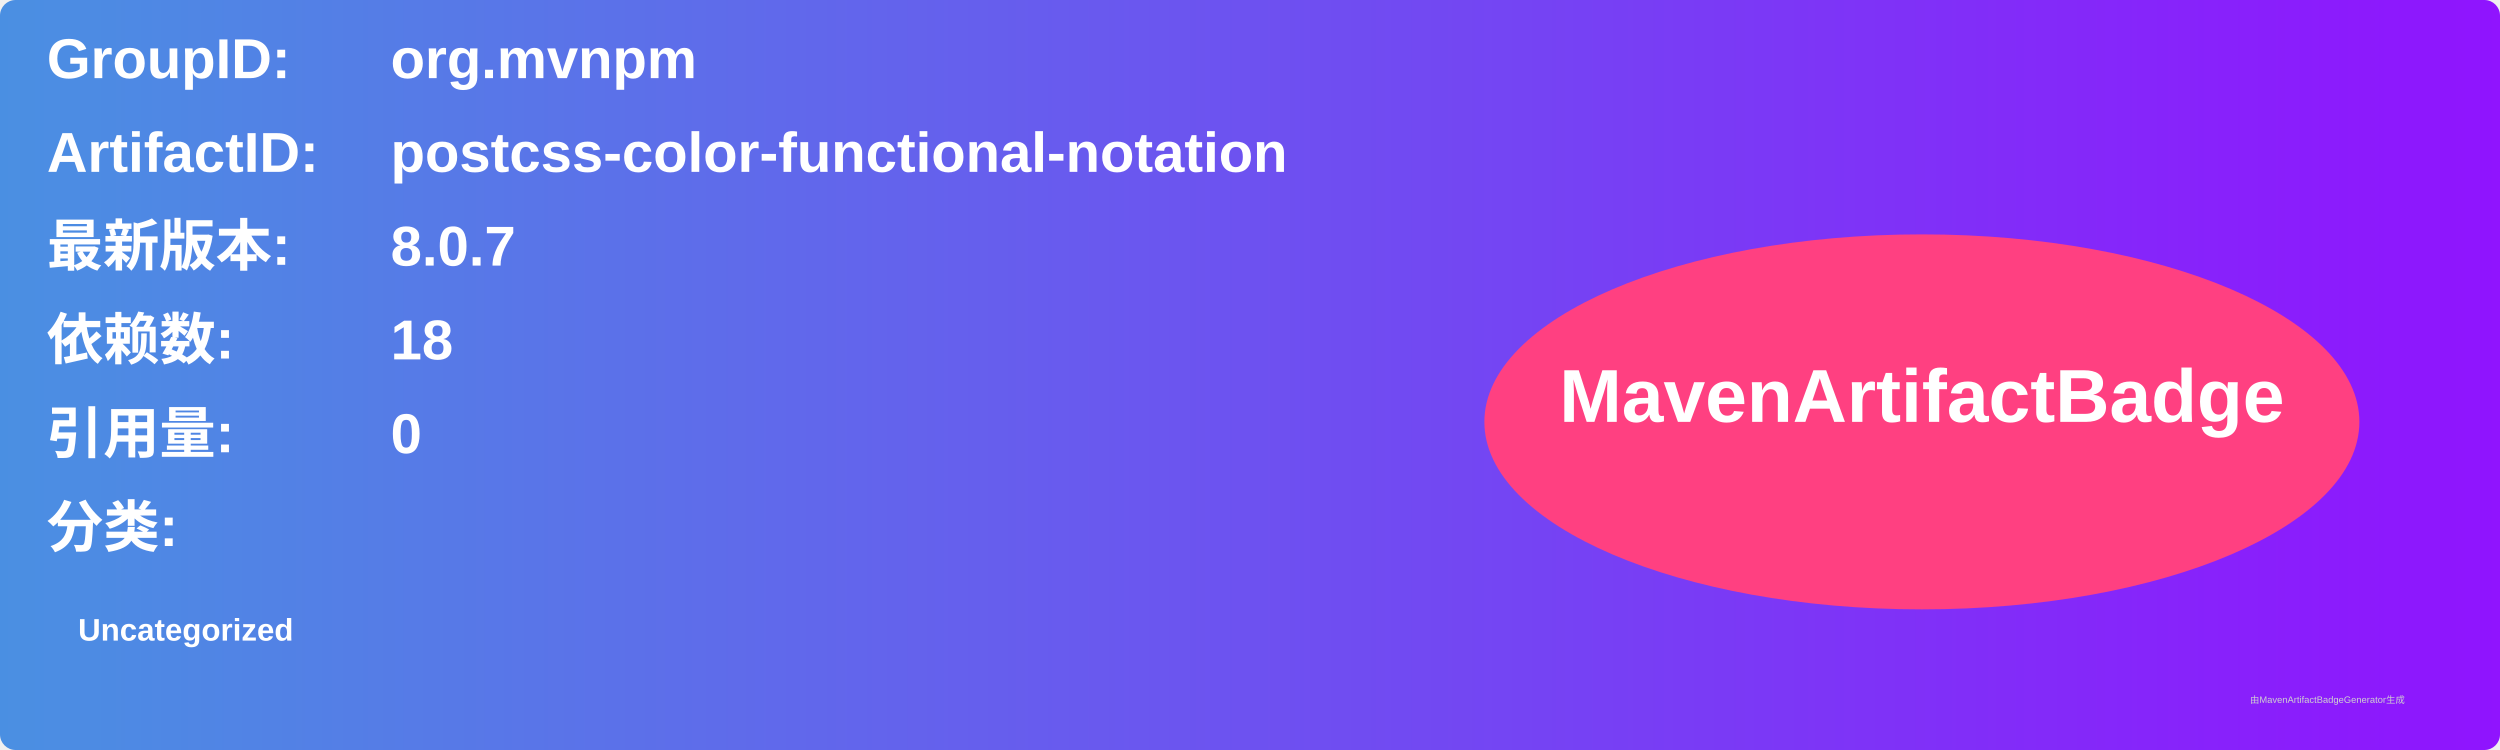
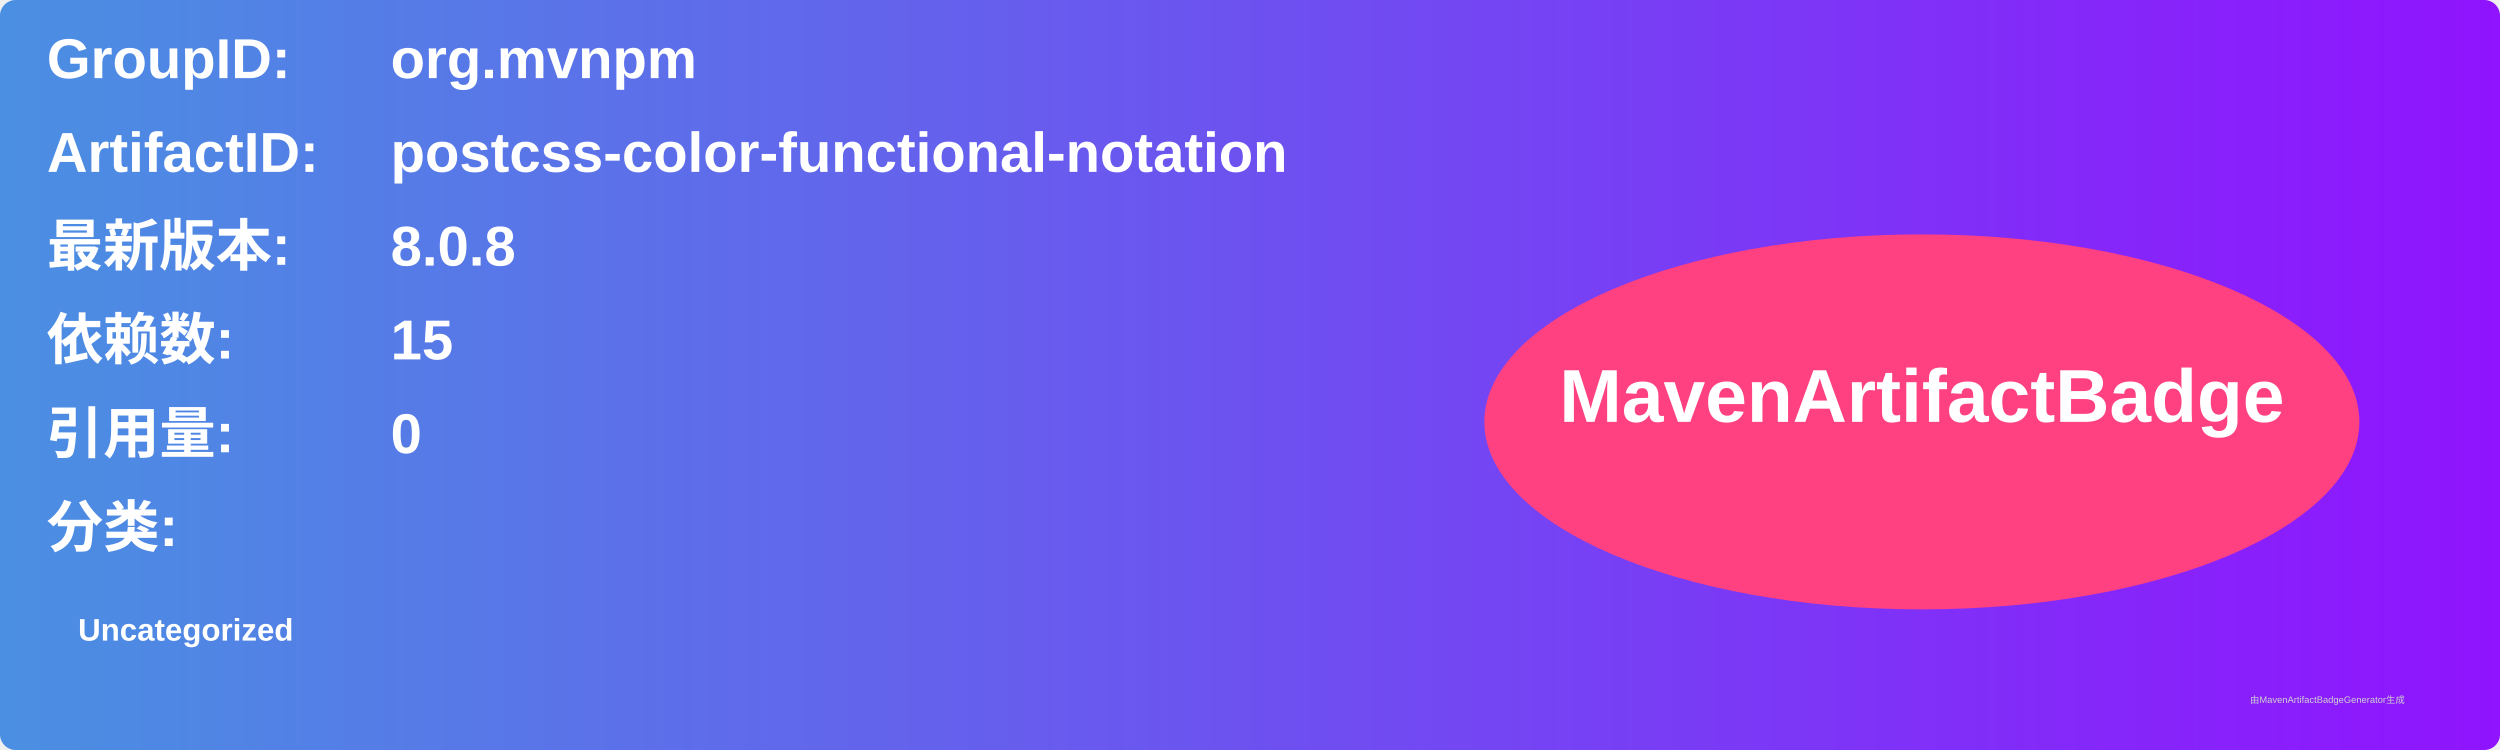
<svg xmlns="http://www.w3.org/2000/svg" width="800" height="240" viewBox="0 0 800 240">
  <linearGradient id="grad" x1="0%" y1="0%" x2="100%" y2="0%">
    <stop offset="0%" stop-color="#4a90e2" />
    <stop offset="100%" stop-color="#9013fe" />
  </linearGradient>
  <rect width="100%" height="100%" rx="5" ry="5" fill="url(#grad)" />
  <g transform="translate(15, 15)">
    <text x="0" y="10" font-family="Arial" font-size="18" fill="white" font-weight="bold" width="260">GroupID:</text>
    <text x="110" y="10" font-family="Arial" font-size="18" fill="white" font-weight="bold" width="460">org.mvnpm</text>
    <text x="0" y="40" font-family="Arial" font-size="18" fill="white" font-weight="bold" width="260">ArtifactID:</text>
    <text x="110" y="40" font-family="Arial" font-size="18" fill="white" font-weight="bold" width="460">postcss-color-functional-notation</text>
    <text x="0" y="70" font-family="Arial" font-size="18" fill="white" font-weight="bold">最新版本:</text>
    <text x="110" y="70" font-family="Arial" font-size="18" fill="white" font-weight="bold">
-       <tspan font-weight="bold">8.0.7</tspan>
+       <tspan font-weight="bold">8.0.8</tspan>
    </text>
    <text x="0" y="100" font-family="Arial" font-size="18" fill="white" font-weight="bold">依赖数: </text>
    <text x="110" y="100" font-family="Arial" font-size="18" fill="white">
-       <tspan font-weight="bold">18</tspan>
+       <tspan font-weight="bold">15</tspan>
    </text>
    <text x="0" y="130" font-family="Arial" font-size="18" fill="white" font-weight="bold">引用量: </text>
    <text x="110" y="130" font-family="Arial" font-size="18" fill="white">
      <tspan font-weight="bold">0</tspan>
    </text>
    <text x="0" y="160" font-family="Arial" font-size="18" fill="white" font-weight="bold">分类:</text>
    <text x="10" y="190" font-family="Arial" font-size="10" fill="white">
      <tspan font-weight="bold">Uncategorized</tspan>
    </text>
    <ellipse cx="600" cy="120" rx="140" ry="60" fill="#ff4081" />
    <text x="600" y="120" text-anchor="middle" font-family="Arial" font-size="24" fill="white" font-weight="bold">MavenArtifactBadge</text>
  </g>
  <text x="720" y="225" font-family="Arial" font-size="3" fill="#d0d0d0">由MavenArtifactBadgeGenerator生成</text>
</svg>
